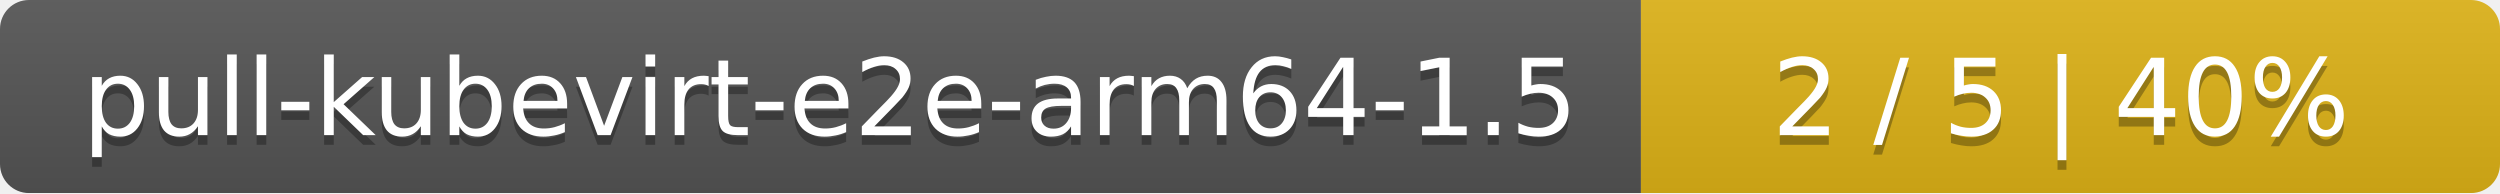
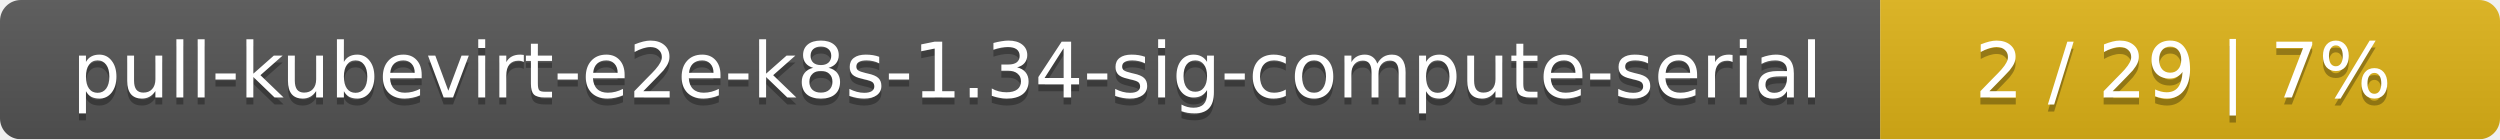
- <svg xmlns="http://www.w3.org/2000/svg" width="259" height="20">
+ <svg xmlns="http://www.w3.org/2000/svg" width="359" height="20">
  <linearGradient id="smooth" x2="0" y2="100%">
    <stop offset="0" stop-color="#bbb" stop-opacity=".1" />
    <stop offset="1" stop-opacity=".1" />
  </linearGradient>
  <mask id="round">
-     <rect width="259" height="20" rx="3" fill="#fff" />
+     <rect width="359" height="20" rx="3" fill="#fff" />
  </mask>
  <g mask="url(#round)">
-     <rect width="170" height="20" fill="#555" />
-     <rect x="170" width="89" height="20" fill="#dfb317" />
-     <rect width="259" height="20" fill="url(#smooth)" />
+     <rect width="270" height="20" fill="#555" />
+     <rect x="270" width="89" height="20" fill="#dfb317" />
+     <rect width="359" height="20" fill="url(#smooth)" />
  </g>
  <g fill="#fff" text-anchor="middle" font-family="DejaVu Sans,Verdana,Geneva,sans-serif" font-size="11">
-     <text x="86" y="15" fill="#010101" fill-opacity=".3">pull-kubevirt-e2e-arm64-1.5</text>
-     <text x="86" y="14">pull-kubevirt-e2e-arm64-1.5</text>
-     <text x="213.5" y="15" fill="#010101" fill-opacity=".3">2 / 5    |    40%</text>
-     <text x="213.5" y="14">2 / 5    |    40%</text>
+     <text x="136" y="15" fill="#010101" fill-opacity=".3">pull-kubevirt-e2e-k8s-1.34-sig-compute-serial</text>
+     <text x="136" y="14">pull-kubevirt-e2e-k8s-1.34-sig-compute-serial</text>
+     <text x="313.5" y="15" fill="#010101" fill-opacity=".3">2 / 29    |    7%</text>
+     <text x="313.5" y="14">2 / 29    |    7%</text>
  </g>
</svg>
